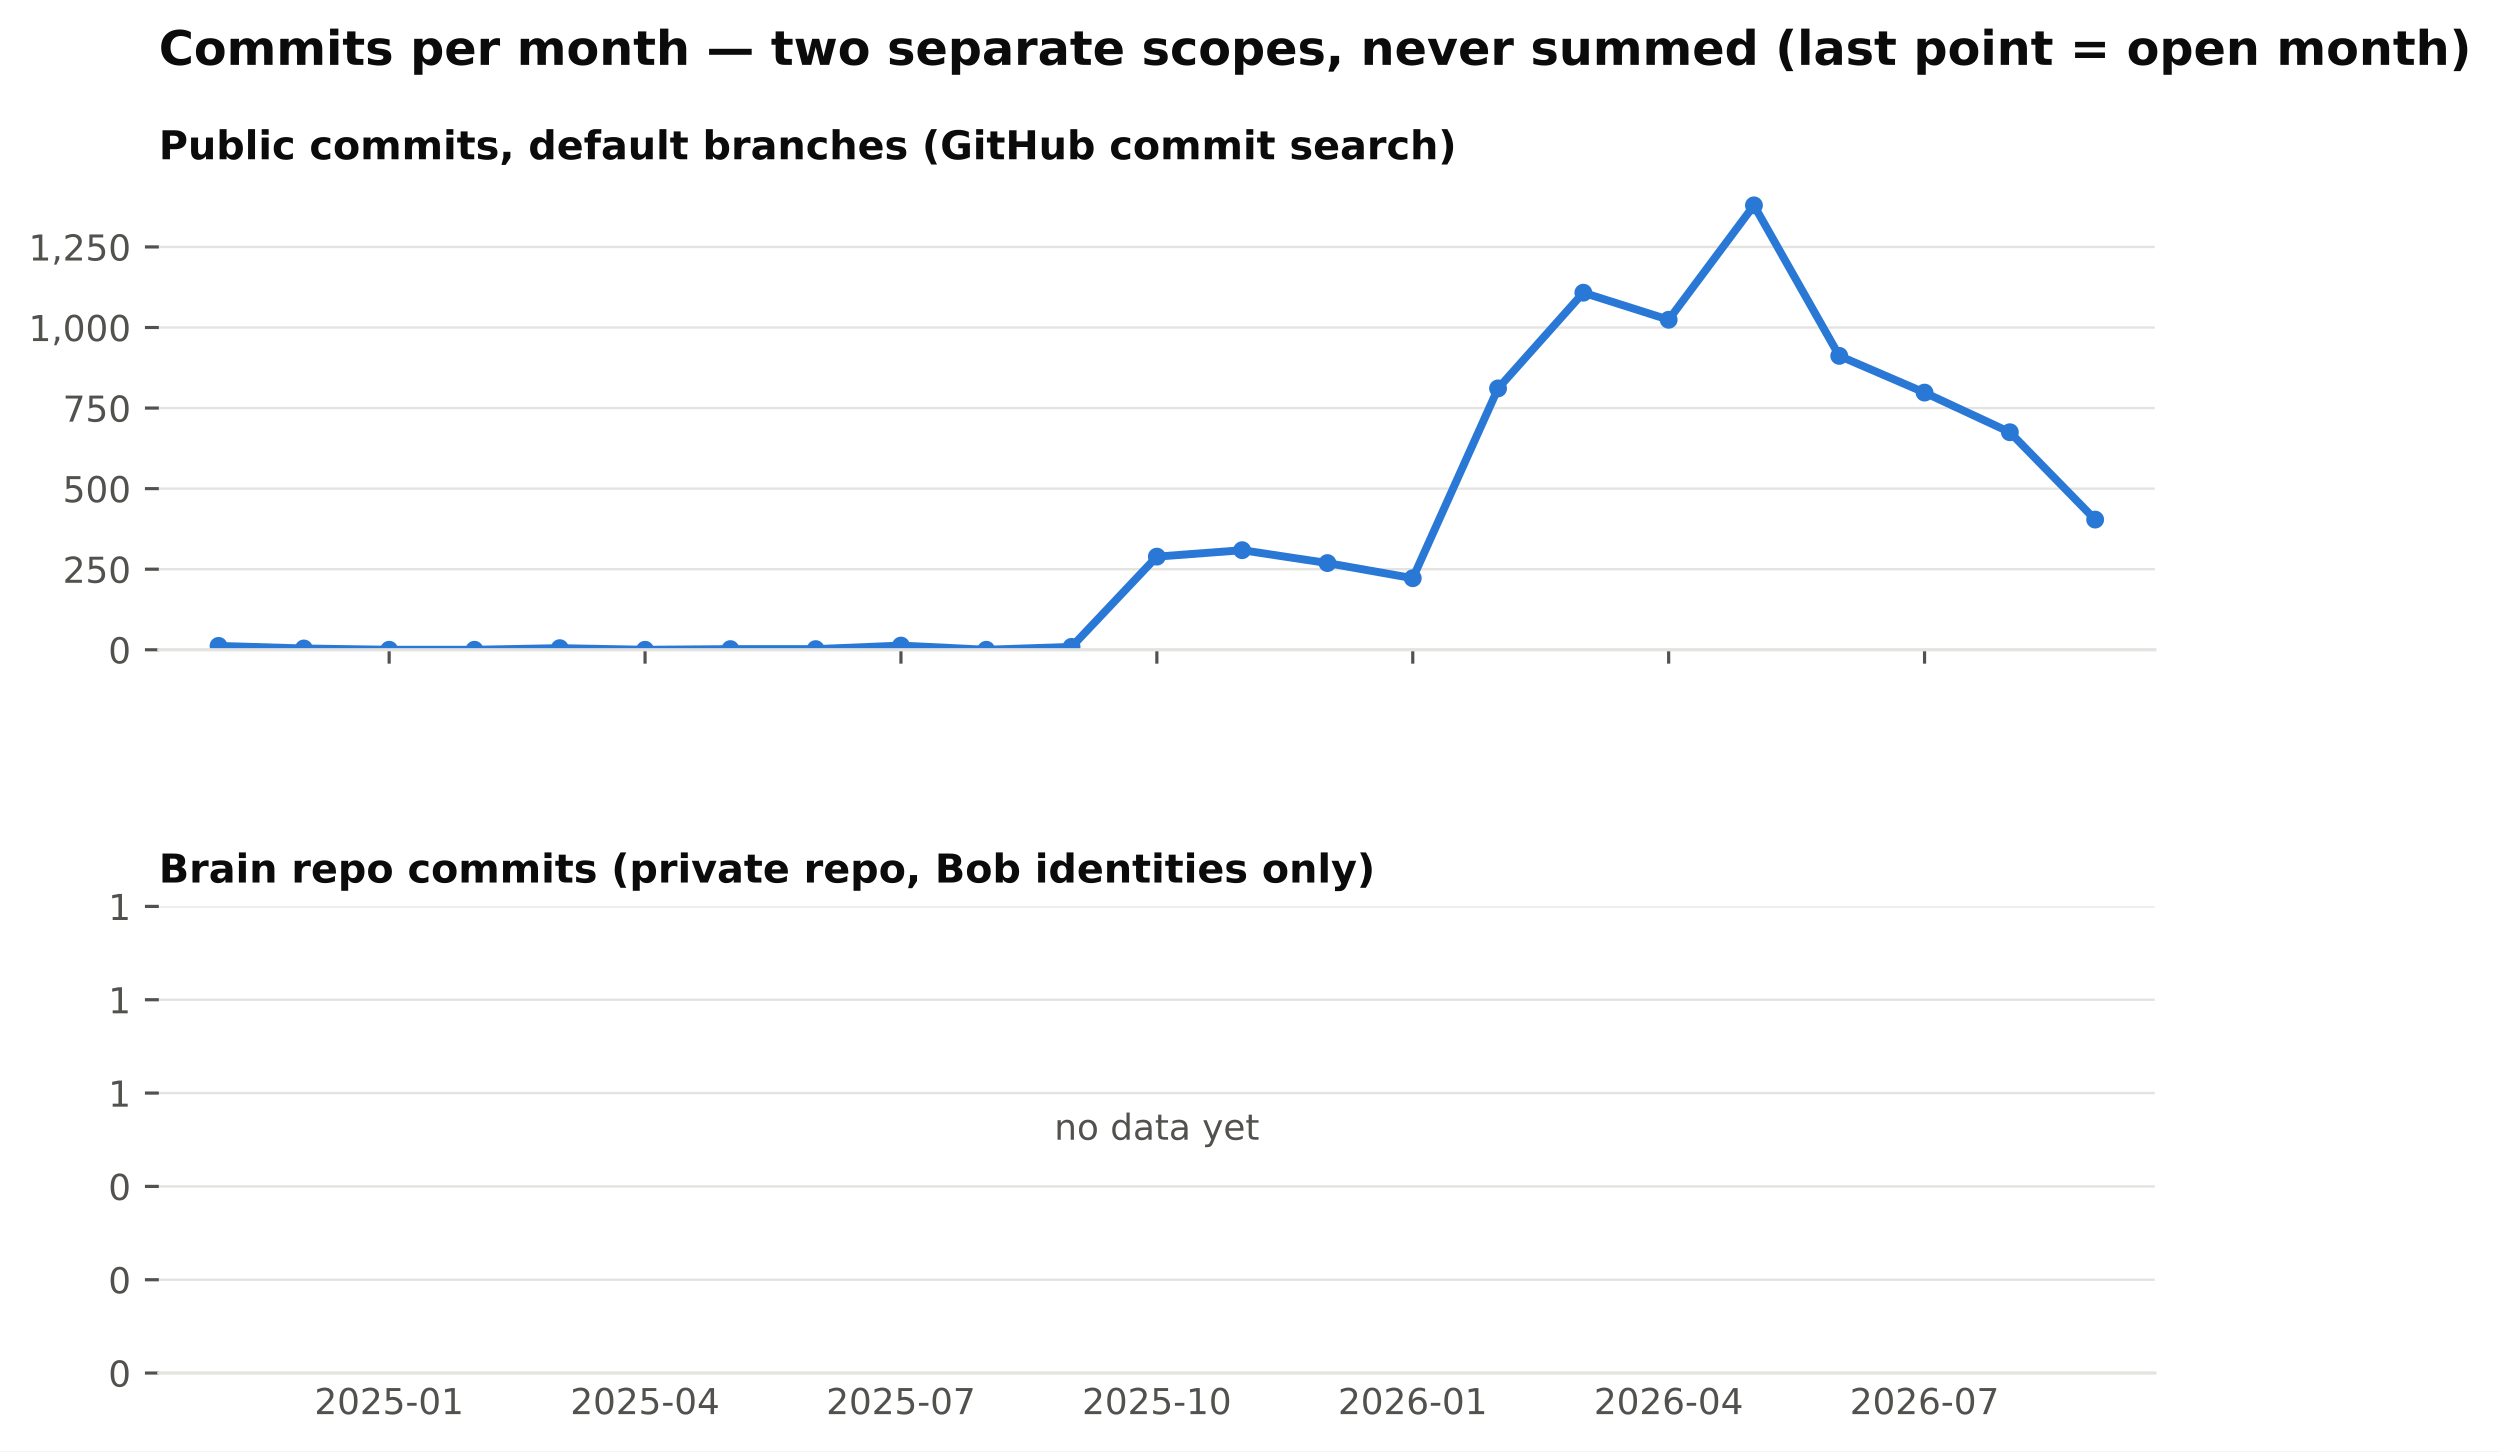
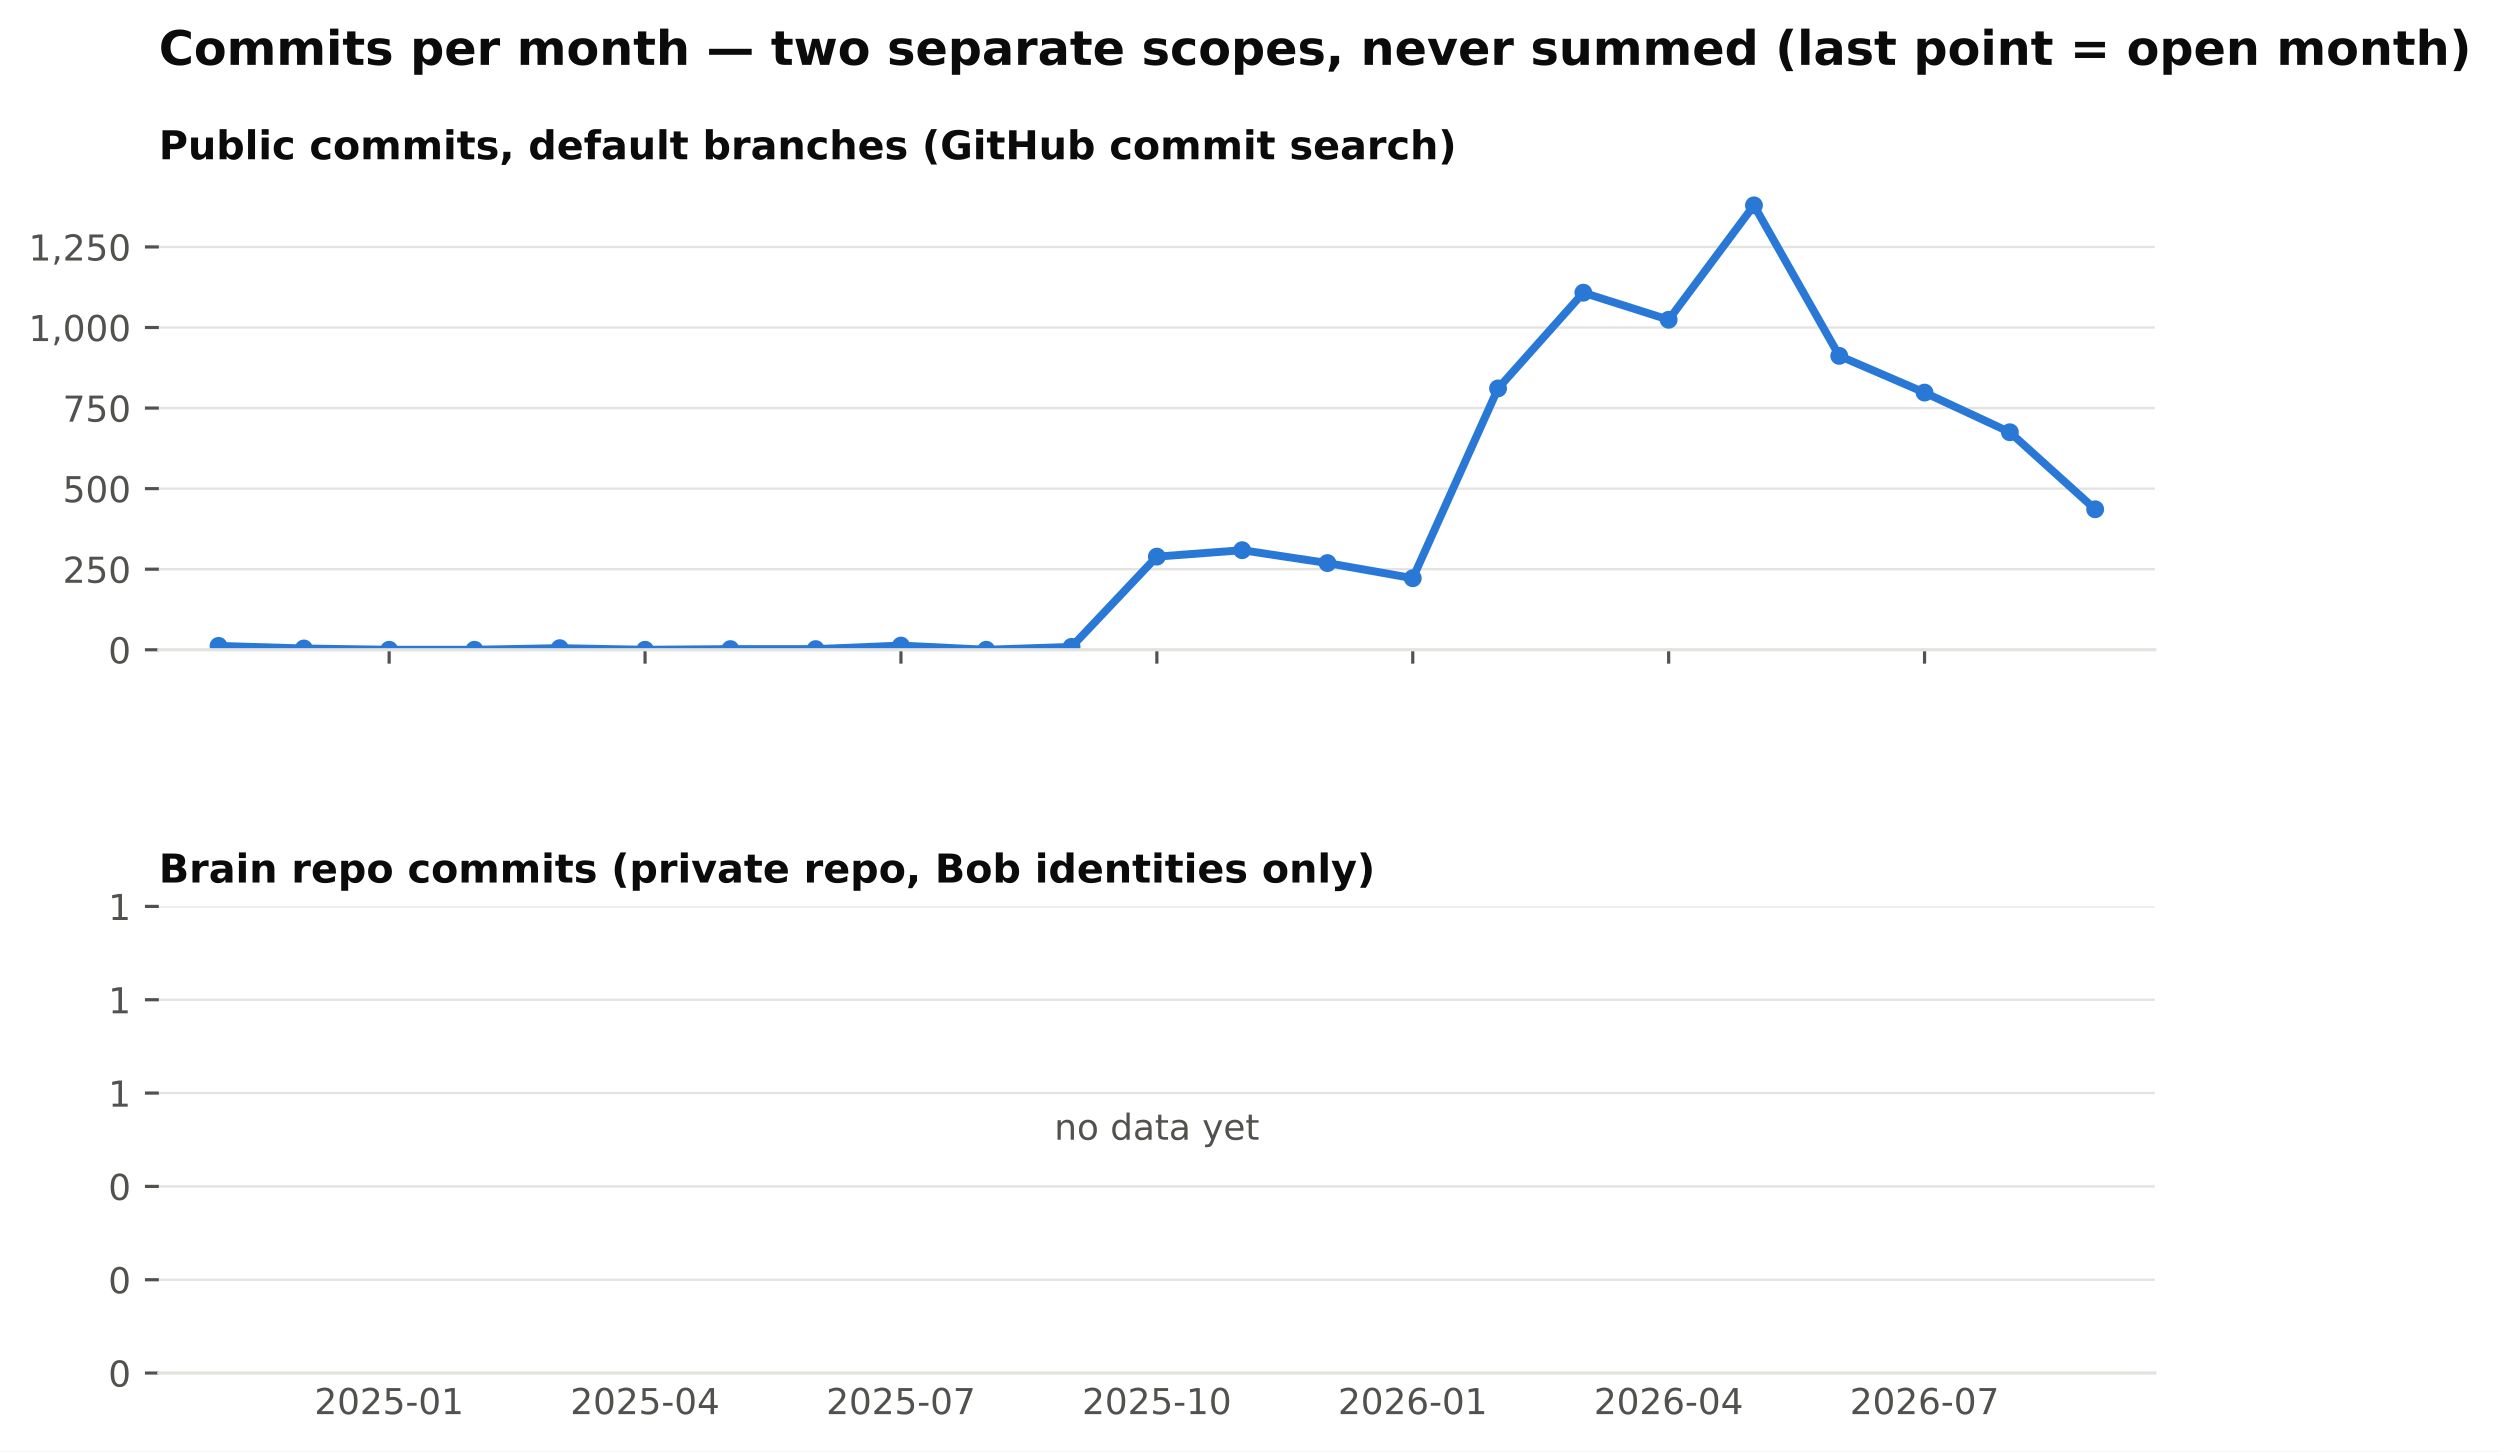
<svg xmlns="http://www.w3.org/2000/svg" xmlns:xlink="http://www.w3.org/1999/xlink" width="629.002pt" height="365.156pt" viewBox="0 0 629.002 365.156" version="1.1">
  <defs>
    <style type="text/css">*{stroke-linejoin: round; stroke-linecap: butt}</style>
  </defs>
  <g id="figure_1">
    <g id="patch_1">
      <path d="M 0 365.156  L 629.002 365.156  L 629.002 0  L 0 0  z " style="fill: #ffffff" />
    </g>
    <g id="axes_1">
      <g id="patch_2">
        <path d="M 39.965 163.482  L 542.165 163.482  L 542.165 46.08  L 39.965 46.08  z " style="fill: #ffffff" />
      </g>
      <g id="matplotlib.axis_1">
        <g id="xtick_1">
          <g id="line2d_1">
            <defs>
              <path id="m4cfa79716b" d="M 0 0  L 0 3.5  " style="stroke: #52514e; stroke-width: 0.8" />
            </defs>
            <g>
              <use xlink:href="#m4cfa79716b" x="97.911" y="163.482" style="fill: #52514e; stroke: #52514e; stroke-width: 0.8" />
            </g>
          </g>
        </g>
        <g id="xtick_2">
          <g id="line2d_2">
            <g>
              <use xlink:href="#m4cfa79716b" x="162.296" y="163.482" style="fill: #52514e; stroke: #52514e; stroke-width: 0.8" />
            </g>
          </g>
        </g>
        <g id="xtick_3">
          <g id="line2d_3">
            <g>
              <use xlink:href="#m4cfa79716b" x="226.681" y="163.482" style="fill: #52514e; stroke: #52514e; stroke-width: 0.8" />
            </g>
          </g>
        </g>
        <g id="xtick_4">
          <g id="line2d_4">
            <g>
              <use xlink:href="#m4cfa79716b" x="291.065" y="163.482" style="fill: #52514e; stroke: #52514e; stroke-width: 0.8" />
            </g>
          </g>
        </g>
        <g id="xtick_5">
          <g id="line2d_5">
            <g>
              <use xlink:href="#m4cfa79716b" x="355.45" y="163.482" style="fill: #52514e; stroke: #52514e; stroke-width: 0.8" />
            </g>
          </g>
        </g>
        <g id="xtick_6">
          <g id="line2d_6">
            <g>
              <use xlink:href="#m4cfa79716b" x="419.835" y="163.482" style="fill: #52514e; stroke: #52514e; stroke-width: 0.8" />
            </g>
          </g>
        </g>
        <g id="xtick_7">
          <g id="line2d_7">
            <g>
              <use xlink:href="#m4cfa79716b" x="484.219" y="163.482" style="fill: #52514e; stroke: #52514e; stroke-width: 0.8" />
            </g>
          </g>
        </g>
      </g>
      <g id="matplotlib.axis_2">
        <g id="ytick_1">
          <g id="line2d_8">
            <path d="M 39.965 163.482  L 542.165 163.482  " clip-path="url(#p8f13477236)" style="fill: none; stroke: #e4e3df; stroke-width: 0.6; stroke-linecap: square" />
          </g>
          <g id="line2d_9">
            <defs>
              <path id="m0b5e856ea1" d="M 0 0  L -3.5 0  " style="stroke: #52514e; stroke-width: 0.8" />
            </defs>
            <g>
              <use xlink:href="#m0b5e856ea1" x="39.965" y="163.482" style="fill: #52514e; stroke: #52514e; stroke-width: 0.8" />
            </g>
          </g>
          <g id="text_1">
            <text style="font-size: 9px; font-family: 'DejaVu Sans'; text-anchor: end; fill: #52514e" x="32.965" y="166.901" transform="rotate(-0 32.96531 166.9013)">0</text>
          </g>
        </g>
        <g id="ytick_2">
          <g id="line2d_10">
            <path d="M 39.965 143.212  L 542.165 143.212  " clip-path="url(#p8f13477236)" style="fill: none; stroke: #e4e3df; stroke-width: 0.6; stroke-linecap: square" />
          </g>
          <g id="line2d_11">
            <g>
              <use xlink:href="#m0b5e856ea1" x="39.965" y="143.212" style="fill: #52514e; stroke: #52514e; stroke-width: 0.8" />
            </g>
          </g>
          <g id="text_2">
            <text style="font-size: 9px; font-family: 'DejaVu Sans'; text-anchor: end; fill: #52514e" x="32.965" y="146.631" transform="rotate(-0 32.96531 146.6309)">250</text>
          </g>
        </g>
        <g id="ytick_3">
          <g id="line2d_12">
            <path d="M 39.965 122.941  L 542.165 122.941  " clip-path="url(#p8f13477236)" style="fill: none; stroke: #e4e3df; stroke-width: 0.6; stroke-linecap: square" />
          </g>
          <g id="line2d_13">
            <g>
              <use xlink:href="#m0b5e856ea1" x="39.965" y="122.941" style="fill: #52514e; stroke: #52514e; stroke-width: 0.8" />
            </g>
          </g>
          <g id="text_3">
            <text style="font-size: 9px; font-family: 'DejaVu Sans'; text-anchor: end; fill: #52514e" x="32.965" y="126.36" transform="rotate(-0 32.96531 126.3604)">500</text>
          </g>
        </g>
        <g id="ytick_4">
          <g id="line2d_14">
            <path d="M 39.965 102.671  L 542.165 102.671  " clip-path="url(#p8f13477236)" style="fill: none; stroke: #e4e3df; stroke-width: 0.6; stroke-linecap: square" />
          </g>
          <g id="line2d_15">
            <g>
              <use xlink:href="#m0b5e856ea1" x="39.965" y="102.671" style="fill: #52514e; stroke: #52514e; stroke-width: 0.8" />
            </g>
          </g>
          <g id="text_4">
            <text style="font-size: 9px; font-family: 'DejaVu Sans'; text-anchor: end; fill: #52514e" x="32.965" y="106.09" transform="rotate(-0 32.96531 106.09)">750</text>
          </g>
        </g>
        <g id="ytick_5">
          <g id="line2d_16">
            <path d="M 39.965 82.401  L 542.165 82.401  " clip-path="url(#p8f13477236)" style="fill: none; stroke: #e4e3df; stroke-width: 0.6; stroke-linecap: square" />
          </g>
          <g id="line2d_17">
            <g>
              <use xlink:href="#m0b5e856ea1" x="39.965" y="82.401" style="fill: #52514e; stroke: #52514e; stroke-width: 0.8" />
            </g>
          </g>
          <g id="text_5">
            <text style="font-size: 9px; font-family: 'DejaVu Sans'; text-anchor: end; fill: #52514e" x="32.965" y="85.82" transform="rotate(-0 32.96531 85.81952)">1,000</text>
          </g>
        </g>
        <g id="ytick_6">
          <g id="line2d_18">
            <path d="M 39.965 62.13  L 542.165 62.13  " clip-path="url(#p8f13477236)" style="fill: none; stroke: #e4e3df; stroke-width: 0.6; stroke-linecap: square" />
          </g>
          <g id="line2d_19">
            <g>
              <use xlink:href="#m0b5e856ea1" x="39.965" y="62.13" style="fill: #52514e; stroke: #52514e; stroke-width: 0.8" />
            </g>
          </g>
          <g id="text_6">
            <text style="font-size: 9px; font-family: 'DejaVu Sans'; text-anchor: end; fill: #52514e" x="32.965" y="65.549" transform="rotate(-0 32.96531 65.54908)">1,250</text>
          </g>
        </g>
      </g>
      <g id="line2d_20">
-         <path d="M 54.988 162.509  L 76.45 163.158  L 97.911 163.482  L 119.373 163.482  L 140.835 163.077  L 162.296 163.482  L 183.758 163.32  L 205.219 163.32  L 226.681 162.428  L 248.142 163.482  L 269.604 162.753  L 291.065 140.05  L 312.527 138.428  L 333.988 141.671  L 355.45 145.482  L 376.911 97.725  L 398.373 73.644  L 419.835 80.455  L 441.296 51.671  L 462.758 89.536  L 484.219 98.779  L 505.681 108.752  L 527.142 130.725  " clip-path="url(#p8f13477236)" style="fill: none; stroke: #2a78d6; stroke-width: 2; stroke-linecap: square" />
+         <path d="M 54.988 162.509  L 76.45 163.158  L 97.911 163.482  L 119.373 163.482  L 140.835 163.077  L 162.296 163.482  L 183.758 163.32  L 205.219 163.32  L 226.681 162.428  L 248.142 163.482  L 269.604 162.753  L 291.065 140.05  L 312.527 138.428  L 333.988 141.671  L 355.45 145.482  L 376.911 97.725  L 398.373 73.644  L 419.835 80.455  L 441.296 51.671  L 462.758 89.536  L 484.219 98.779  L 505.681 108.752  L 527.142 128.131  " clip-path="url(#p8f13477236)" style="fill: none; stroke: #2a78d6; stroke-width: 2; stroke-linecap: square" />
        <defs>
          <path id="m407d684c98" d="M 0 1.75  C 0.464 1.75 0.909 1.566 1.237 1.237  C 1.566 0.909 1.75 0.464 1.75 0  C 1.75 -0.464 1.566 -0.909 1.237 -1.237  C 0.909 -1.566 0.464 -1.75 0 -1.75  C -0.464 -1.75 -0.909 -1.566 -1.237 -1.237  C -1.566 -0.909 -1.75 -0.464 -1.75 0  C -1.75 0.464 -1.566 0.909 -1.237 1.237  C -0.909 1.566 -0.464 1.75 0 1.75  z " style="stroke: #2a78d6" />
        </defs>
        <g clip-path="url(#p8f13477236)">
          <use xlink:href="#m407d684c98" x="54.988" y="162.509" style="fill: #2a78d6; stroke: #2a78d6" />
          <use xlink:href="#m407d684c98" x="76.45" y="163.158" style="fill: #2a78d6; stroke: #2a78d6" />
          <use xlink:href="#m407d684c98" x="97.911" y="163.482" style="fill: #2a78d6; stroke: #2a78d6" />
          <use xlink:href="#m407d684c98" x="119.373" y="163.482" style="fill: #2a78d6; stroke: #2a78d6" />
          <use xlink:href="#m407d684c98" x="140.835" y="163.077" style="fill: #2a78d6; stroke: #2a78d6" />
          <use xlink:href="#m407d684c98" x="162.296" y="163.482" style="fill: #2a78d6; stroke: #2a78d6" />
          <use xlink:href="#m407d684c98" x="183.758" y="163.32" style="fill: #2a78d6; stroke: #2a78d6" />
          <use xlink:href="#m407d684c98" x="205.219" y="163.32" style="fill: #2a78d6; stroke: #2a78d6" />
          <use xlink:href="#m407d684c98" x="226.681" y="162.428" style="fill: #2a78d6; stroke: #2a78d6" />
          <use xlink:href="#m407d684c98" x="248.142" y="163.482" style="fill: #2a78d6; stroke: #2a78d6" />
          <use xlink:href="#m407d684c98" x="269.604" y="162.753" style="fill: #2a78d6; stroke: #2a78d6" />
          <use xlink:href="#m407d684c98" x="291.065" y="140.05" style="fill: #2a78d6; stroke: #2a78d6" />
          <use xlink:href="#m407d684c98" x="312.527" y="138.428" style="fill: #2a78d6; stroke: #2a78d6" />
          <use xlink:href="#m407d684c98" x="333.988" y="141.671" style="fill: #2a78d6; stroke: #2a78d6" />
          <use xlink:href="#m407d684c98" x="355.45" y="145.482" style="fill: #2a78d6; stroke: #2a78d6" />
          <use xlink:href="#m407d684c98" x="376.911" y="97.725" style="fill: #2a78d6; stroke: #2a78d6" />
          <use xlink:href="#m407d684c98" x="398.373" y="73.644" style="fill: #2a78d6; stroke: #2a78d6" />
          <use xlink:href="#m407d684c98" x="419.835" y="80.455" style="fill: #2a78d6; stroke: #2a78d6" />
          <use xlink:href="#m407d684c98" x="441.296" y="51.671" style="fill: #2a78d6; stroke: #2a78d6" />
          <use xlink:href="#m407d684c98" x="462.758" y="89.536" style="fill: #2a78d6; stroke: #2a78d6" />
          <use xlink:href="#m407d684c98" x="484.219" y="98.779" style="fill: #2a78d6; stroke: #2a78d6" />
          <use xlink:href="#m407d684c98" x="505.681" y="108.752" style="fill: #2a78d6; stroke: #2a78d6" />
-           <use xlink:href="#m407d684c98" x="527.142" y="130.725" style="fill: #2a78d6; stroke: #2a78d6" />
+           <use xlink:href="#m407d684c98" x="527.142" y="128.131" style="fill: #2a78d6; stroke: #2a78d6" />
        </g>
      </g>
      <g id="patch_3">
        <path d="M 39.965 163.482  L 542.165 163.482  " style="fill: none; stroke: #e4e3df; stroke-width: 0.8; stroke-linejoin: miter; stroke-linecap: square" />
      </g>
      <g id="text_7">
        <text style="font-weight: 700; font-size: 10px; font-family: 'DejaVu Sans'; text-anchor: start; fill: #0b0b0b" x="39.965" y="40.08" transform="rotate(-0 39.96531 40.08)">Public commits, default branches (GitHub commit search)</text>
      </g>
    </g>
    <g id="axes_2">
      <g id="patch_4">
        <path d="M 39.965 345.456  L 542.165 345.456  L 542.165 228.054  L 39.965 228.054  z " style="fill: #ffffff" />
      </g>
      <g id="matplotlib.axis_3">
        <g id="xtick_8">
          <g id="line2d_21" />
          <g id="text_8">
            <text style="font-size: 9px; font-family: 'DejaVu Sans'; text-anchor: middle; fill: #52514e" x="97.911" y="355.794" transform="rotate(-0 97.91147 355.7939)">2025-01</text>
          </g>
        </g>
        <g id="xtick_9">
          <g id="line2d_22" />
          <g id="text_9">
            <text style="font-size: 9px; font-family: 'DejaVu Sans'; text-anchor: middle; fill: #52514e" x="162.296" y="355.794" transform="rotate(-0 162.2961 355.7939)">2025-04</text>
          </g>
        </g>
        <g id="xtick_10">
          <g id="line2d_23" />
          <g id="text_10">
            <text style="font-size: 9px; font-family: 'DejaVu Sans'; text-anchor: middle; fill: #52514e" x="226.681" y="355.794" transform="rotate(-0 226.6807 355.7939)">2025-07</text>
          </g>
        </g>
        <g id="xtick_11">
          <g id="line2d_24" />
          <g id="text_11">
            <text style="font-size: 9px; font-family: 'DejaVu Sans'; text-anchor: middle; fill: #52514e" x="291.065" y="355.794" transform="rotate(-0 291.0653 355.7939)">2025-10</text>
          </g>
        </g>
        <g id="xtick_12">
          <g id="line2d_25" />
          <g id="text_12">
            <text style="font-size: 9px; font-family: 'DejaVu Sans'; text-anchor: middle; fill: #52514e" x="355.45" y="355.794" transform="rotate(-0 355.4499 355.7939)">2026-01</text>
          </g>
        </g>
        <g id="xtick_13">
          <g id="line2d_26" />
          <g id="text_13">
            <text style="font-size: 9px; font-family: 'DejaVu Sans'; text-anchor: middle; fill: #52514e" x="419.835" y="355.794" transform="rotate(-0 419.8345 355.7939)">2026-04</text>
          </g>
        </g>
        <g id="xtick_14">
          <g id="line2d_27" />
          <g id="text_14">
            <text style="font-size: 9px; font-family: 'DejaVu Sans'; text-anchor: middle; fill: #52514e" x="484.219" y="355.794" transform="rotate(-0 484.2192 355.7939)">2026-07</text>
          </g>
        </g>
      </g>
      <g id="matplotlib.axis_4">
        <g id="ytick_7">
          <g id="line2d_28">
            <path d="M 39.965 345.456  L 542.165 345.456  " clip-path="url(#pdf57c1c5d9)" style="fill: none; stroke: #e4e3df; stroke-width: 0.6; stroke-linecap: square" />
          </g>
          <g id="line2d_29">
            <g>
              <use xlink:href="#m0b5e856ea1" x="39.965" y="345.456" style="fill: #52514e; stroke: #52514e; stroke-width: 0.8" />
            </g>
          </g>
          <g id="text_15">
            <text style="font-size: 9px; font-family: 'DejaVu Sans'; text-anchor: end; fill: #52514e" x="32.965" y="348.875" transform="rotate(-0 32.96531 348.8749)">0</text>
          </g>
        </g>
        <g id="ytick_8">
          <g id="line2d_30">
            <path d="M 39.965 321.976  L 542.165 321.976  " clip-path="url(#pdf57c1c5d9)" style="fill: none; stroke: #e4e3df; stroke-width: 0.6; stroke-linecap: square" />
          </g>
          <g id="line2d_31">
            <g>
              <use xlink:href="#m0b5e856ea1" x="39.965" y="321.976" style="fill: #52514e; stroke: #52514e; stroke-width: 0.8" />
            </g>
          </g>
          <g id="text_16">
            <text style="font-size: 9px; font-family: 'DejaVu Sans'; text-anchor: end; fill: #52514e" x="32.965" y="325.394" transform="rotate(-0 32.96531 325.3945)">0</text>
          </g>
        </g>
        <g id="ytick_9">
          <g id="line2d_32">
            <path d="M 39.965 298.495  L 542.165 298.495  " clip-path="url(#pdf57c1c5d9)" style="fill: none; stroke: #e4e3df; stroke-width: 0.6; stroke-linecap: square" />
          </g>
          <g id="line2d_33">
            <g>
              <use xlink:href="#m0b5e856ea1" x="39.965" y="298.495" style="fill: #52514e; stroke: #52514e; stroke-width: 0.8" />
            </g>
          </g>
          <g id="text_17">
            <text style="font-size: 9px; font-family: 'DejaVu Sans'; text-anchor: end; fill: #52514e" x="32.965" y="301.914" transform="rotate(-0 32.96531 301.914)">0</text>
          </g>
        </g>
        <g id="ytick_10">
          <g id="line2d_34">
            <path d="M 39.965 275.015  L 542.165 275.015  " clip-path="url(#pdf57c1c5d9)" style="fill: none; stroke: #e4e3df; stroke-width: 0.6; stroke-linecap: square" />
          </g>
          <g id="line2d_35">
            <g>
              <use xlink:href="#m0b5e856ea1" x="39.965" y="275.015" style="fill: #52514e; stroke: #52514e; stroke-width: 0.8" />
            </g>
          </g>
          <g id="text_18">
            <text style="font-size: 9px; font-family: 'DejaVu Sans'; text-anchor: end; fill: #52514e" x="32.965" y="278.434" transform="rotate(-0 32.96531 278.4335)">1</text>
          </g>
        </g>
        <g id="ytick_11">
          <g id="line2d_36">
            <path d="M 39.965 251.534  L 542.165 251.534  " clip-path="url(#pdf57c1c5d9)" style="fill: none; stroke: #e4e3df; stroke-width: 0.6; stroke-linecap: square" />
          </g>
          <g id="line2d_37">
            <g>
              <use xlink:href="#m0b5e856ea1" x="39.965" y="251.534" style="fill: #52514e; stroke: #52514e; stroke-width: 0.8" />
            </g>
          </g>
          <g id="text_19">
            <text style="font-size: 9px; font-family: 'DejaVu Sans'; text-anchor: end; fill: #52514e" x="32.965" y="254.953" transform="rotate(-0 32.96531 254.9531)">1</text>
          </g>
        </g>
        <g id="ytick_12">
          <g id="line2d_38">
            <path d="M 39.965 228.054  L 542.165 228.054  " clip-path="url(#pdf57c1c5d9)" style="fill: none; stroke: #e4e3df; stroke-width: 0.6; stroke-linecap: square" />
          </g>
          <g id="line2d_39">
            <g>
              <use xlink:href="#m0b5e856ea1" x="39.965" y="228.054" style="fill: #52514e; stroke: #52514e; stroke-width: 0.8" />
            </g>
          </g>
          <g id="text_20">
            <text style="font-size: 9px; font-family: 'DejaVu Sans'; text-anchor: end; fill: #52514e" x="32.965" y="231.473" transform="rotate(-0 32.96531 231.4726)">1</text>
          </g>
        </g>
      </g>
      <g id="patch_5">
        <path d="M 39.965 345.456  L 542.165 345.456  " style="fill: none; stroke: #e4e3df; stroke-width: 0.8; stroke-linejoin: miter; stroke-linecap: square" />
      </g>
      <g id="text_21">
        <text style="font-size: 9px; font-family: 'DejaVu Sans'; text-anchor: middle; fill: #52514e" x="291.065" y="286.755" transform="rotate(-0 291.0653 286.7548)">no data yet</text>
      </g>
      <g id="text_22">
        <text style="font-weight: 700; font-size: 10px; font-family: 'DejaVu Sans'; text-anchor: start; fill: #0b0b0b" x="39.965" y="222.054" transform="rotate(-0 39.96531 222.0536)">Brain repo commits (private repo, Bob identities only)</text>
      </g>
    </g>
    <g id="text_23">
      <text style="font-weight: 700; font-size: 12px; font-family: 'DejaVu Sans'; text-anchor: start; fill: #0b0b0b" x="39.965" y="16.318" transform="rotate(-0 39.96531 16.31812)">Commits per month — two separate scopes, never summed (last point = open month)</text>
    </g>
  </g>
  <defs>
    <clipPath id="p8f13477236">
      <rect x="39.965" y="46.08" width="502.2" height="117.402" />
    </clipPath>
    <clipPath id="pdf57c1c5d9">
      <rect x="39.965" y="228.054" width="502.2" height="117.402" />
    </clipPath>
  </defs>
</svg>
